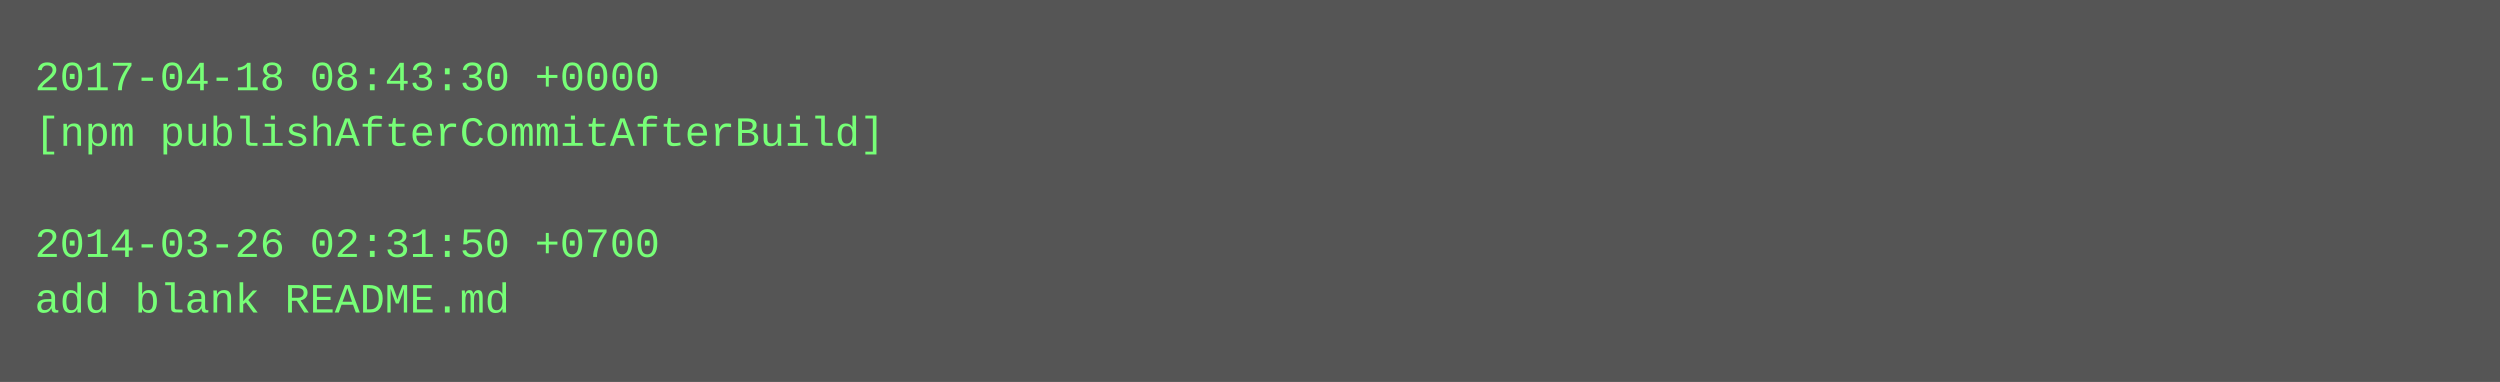
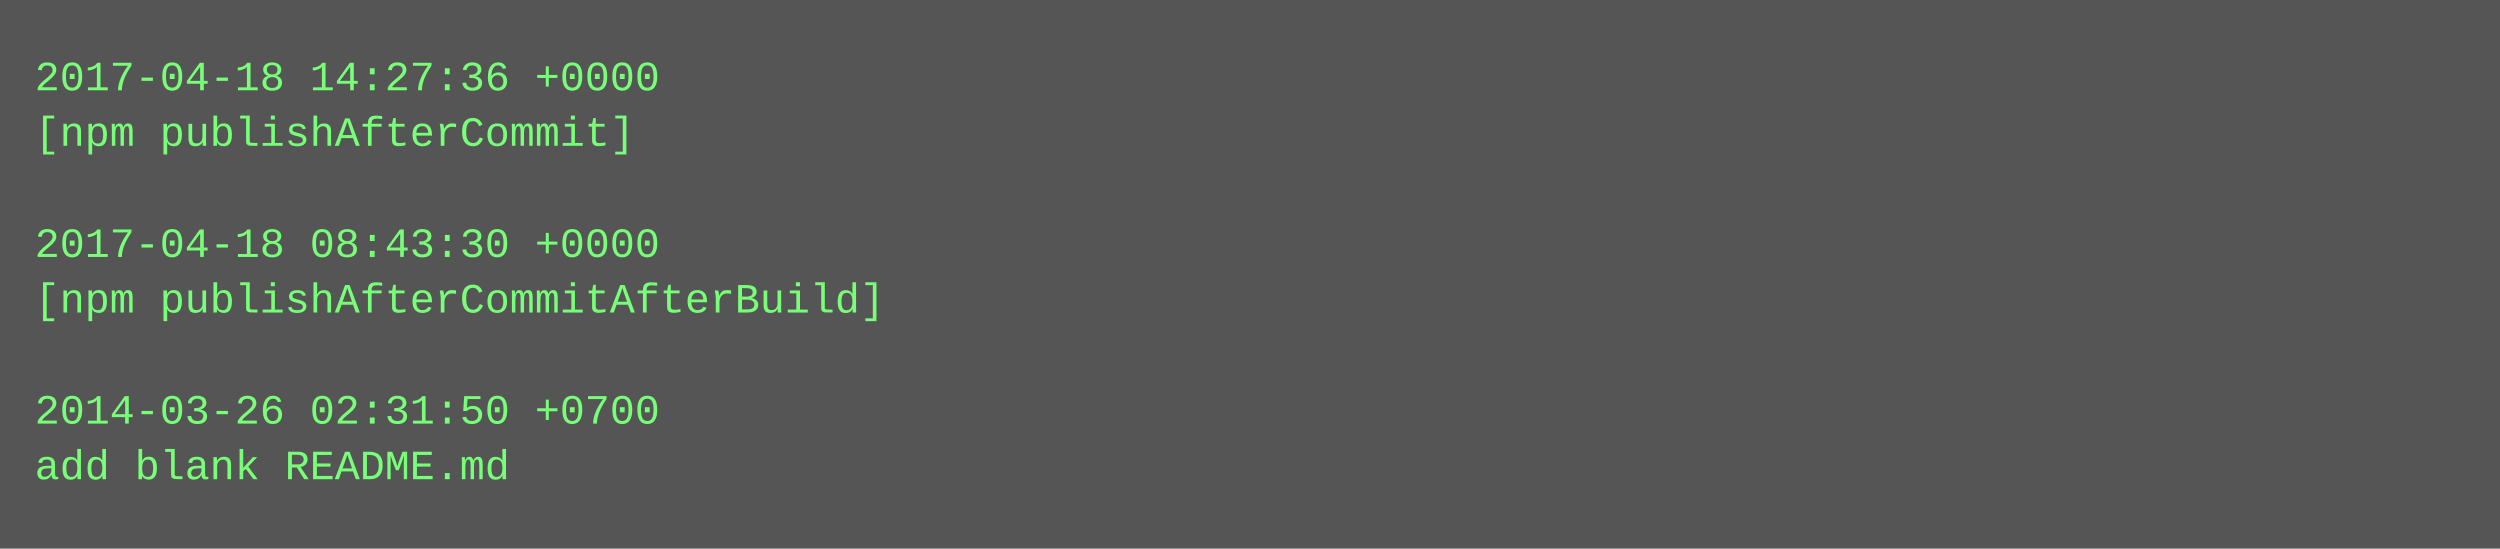
- <svg xmlns="http://www.w3.org/2000/svg" height="110" width="720">
-   <rect height="110" fill="#555" width="720" />
+ <svg xmlns="http://www.w3.org/2000/svg" height="158" width="720">
+   <rect height="158" fill="#555" width="720" />
  <text fill="#7f7" font-family="Courier New" font-size="12" xml:space="preserve">
-     <tspan x="10" y="26">2017-04-18 08:43:30 +0000</tspan>
-     <tspan x="10" y="42">[npm publishAfterCommitAfterBuild]</tspan>
+     <tspan x="10" y="26">2017-04-18 14:27:36 +0000</tspan>
+     <tspan x="10" y="42">[npm publishAfterCommit]</tspan>
    <tspan x="10" y="58" />
-     <tspan x="10" y="74">2014-03-26 02:31:50 +0700</tspan>
-     <tspan x="10" y="90">add blank README.md</tspan>
+     <tspan x="10" y="74">2017-04-18 08:43:30 +0000</tspan>
+     <tspan x="10" y="90">[npm publishAfterCommitAfterBuild]</tspan>
+     <tspan x="10" y="106" />
+     <tspan x="10" y="122">2014-03-26 02:31:50 +0700</tspan>
+     <tspan x="10" y="138">add blank README.md</tspan>
  </text>
</svg>
